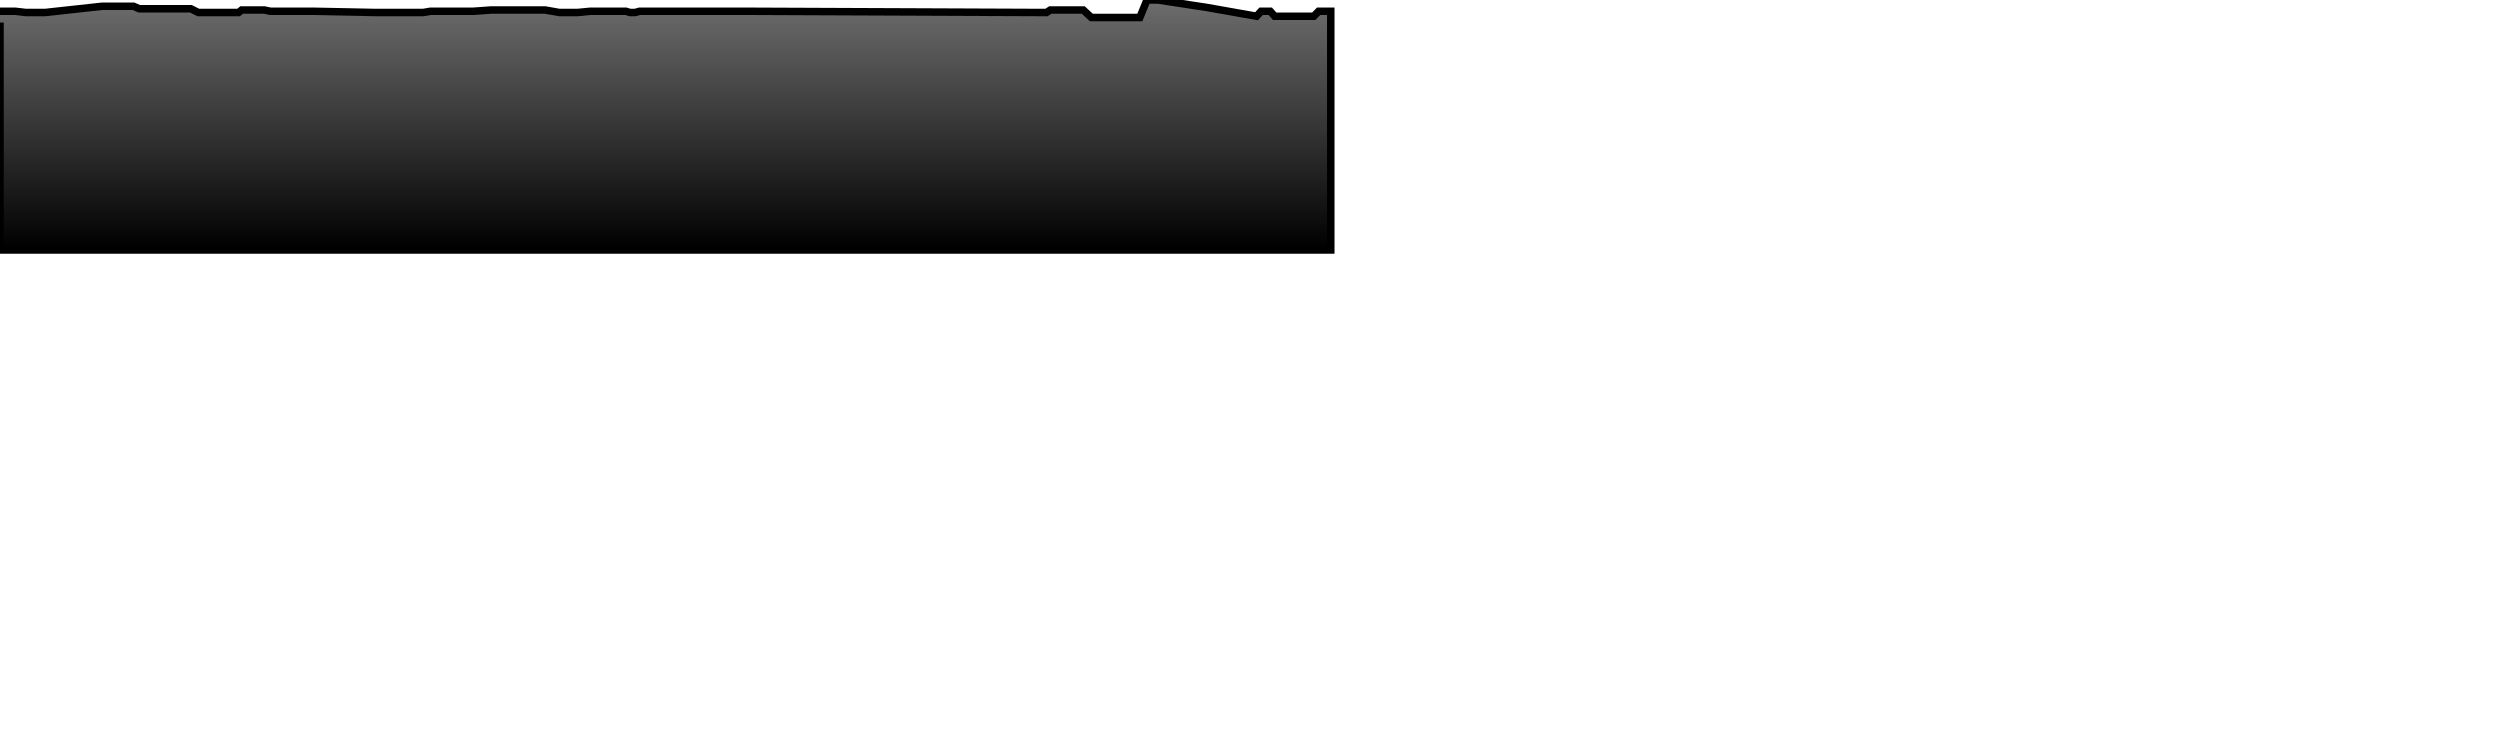
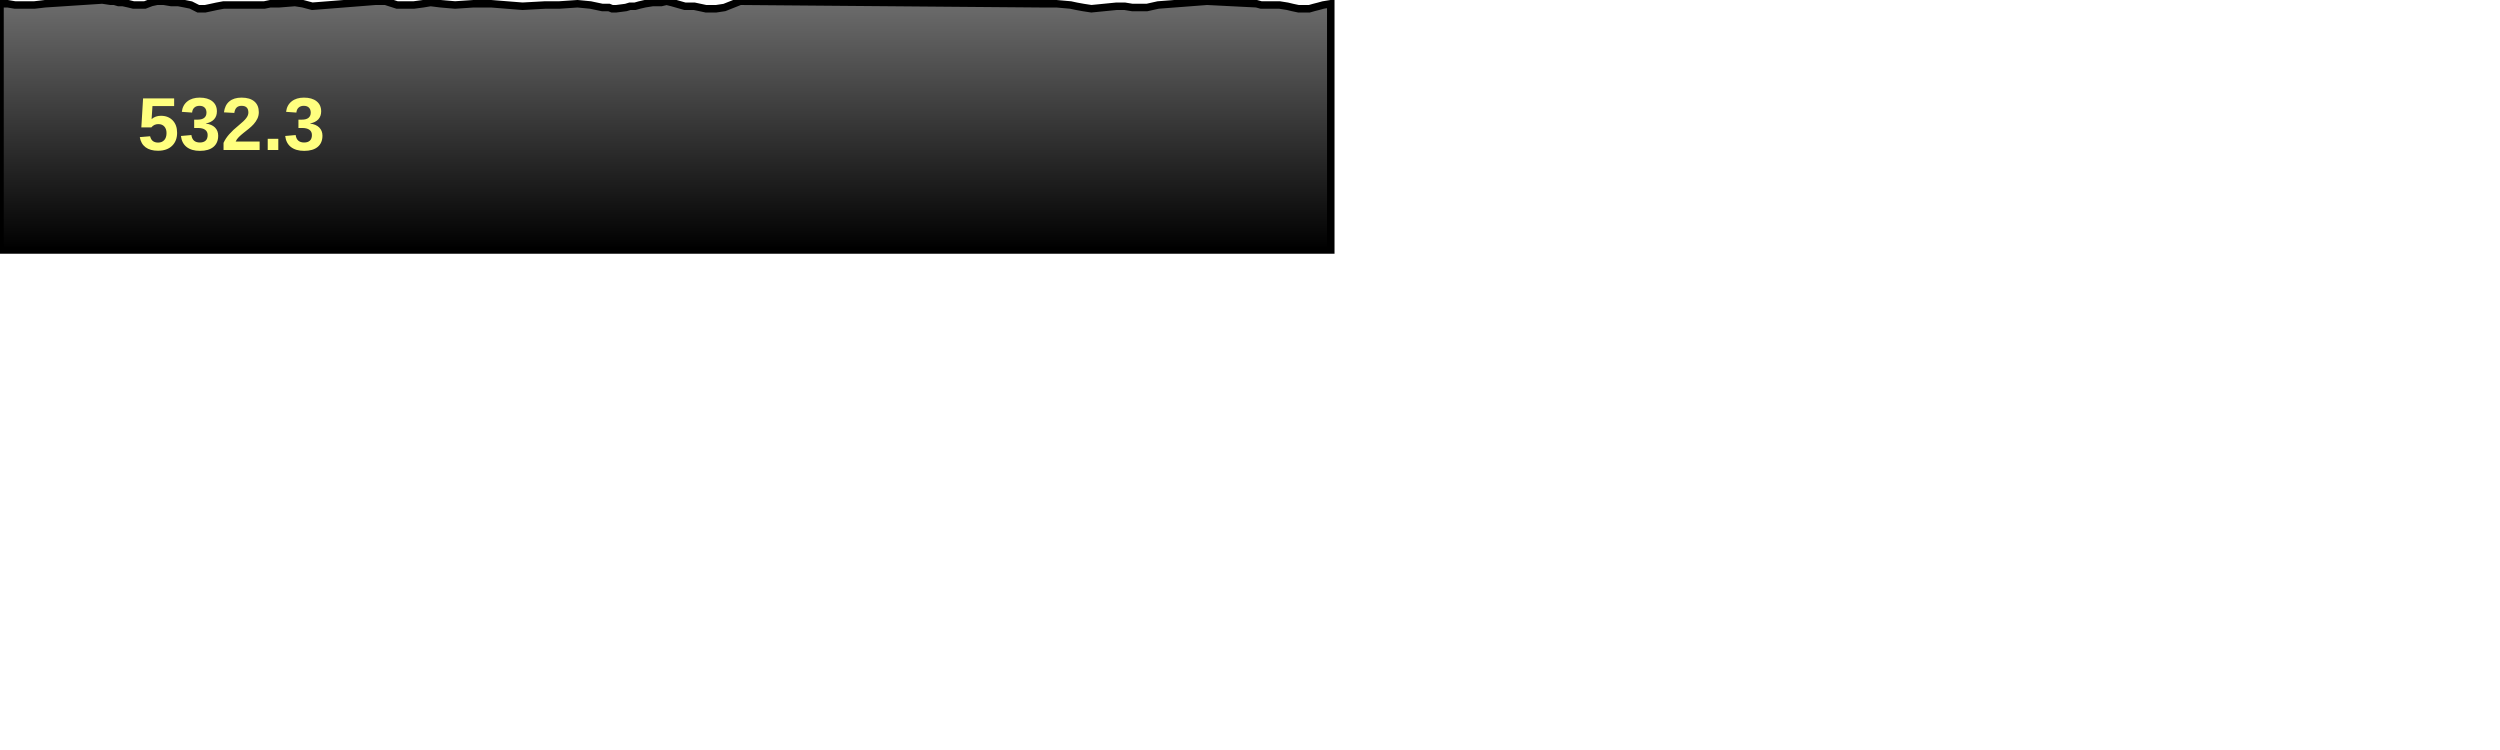
<svg xmlns="http://www.w3.org/2000/svg" baseProfile="full" height="300px" version="1.1" width="1000px">
  <defs>
    <linearGradient id="my-gradient" x1="0" x2="0" y1="0" y2="1">
      <stop offset="0.0" stop-color="#6d6d6d" stop-opacity="1" />
      <stop offset="1.0" stop-color="#000000" stop-opacity="1" />
    </linearGradient>
  </defs>
-   <path d="M 0 4.5 L 3.01 4.5 L 5.999 4.5 L 10.32 5.0 L 13.754 5.0 L 18.034 5.0 L 40.916 2.5 L 44.205 2.5 L 45.702 2.5 L 47.407 2.5 L 49.118 2.5 L 51.363 2.5 L 53.402 2.5 L 55.7 3.5 L 57.961 3.5 L 60.529 3.5 L 62.827 3.5 L 65.509 3.5 L 68.475 3.5 L 71.287 3.5 L 73.87 3.5 L 76.34 3.5 L 79.306 5.0 L 82.101 5.0 L 84.458 5.0 L 86.76 5.0 L 89.432 5.0 L 91.954 5.0 L 94.014 5.0 L 95.441 5.0 L 96.667 4.0 L 98.505 4.0 L 100.495 4.0 L 103.003 4.0 L 105.751 4.0 L 108.123 4.5 L 111.754 4.5 L 118.002 4.5 L 121.152 4.5 L 124.912 4.5 L 150.208 5.0 L 154.189 5.0 L 158.84 5.0 L 165.545 5.0 L 169.266 5.0 L 172.228 4.5 L 176.24 4.5 L 182.033 4.5 L 189.441 4.5 L 196.436 4.0 L 209.004 4.0 L 218.055 4.0 L 223.737 5.0 L 231.012 5.0 L 236.188 4.5 L 240.916 4.5 L 242.698 4.5 L 243.599 4.5 L 244.837 4.5 L 246.498 4.5 L 250.359 4.5 L 251.991 5.0 L 254.048 5.0 L 255.819 4.5 L 257.991 4.5 L 261.108 4.5 L 264.518 4.5 L 266.629 4.5 L 268.677 4.5 L 273.942 4.5 L 274.612 4.5 L 276.043 4.5 L 276.933 4.5 L 277.698 4.5 L 282.369 4.5 L 284.685 4.5 L 285.394 4.5 L 286.465 4.5 L 289.77 4.5 L 296.064 4.5 L 415.757 5.0 L 417.411 5.0 L 418.601 5.0 L 420.124 4.0 L 422.565 4.0 L 428.241 4.0 L 430.564 4.0 L 433.301 4.0 L 436.547 7.0 L 446.634 7.0 L 449.863 7.0 L 452.913 7.0 L 455.928 7.0 L 458.785 0.0 L 463.246 0.0 L 482.827 3.0 L 502.61 6.5 L 504.45 4.5 L 505.526 4.5 L 506.485 4.5 L 508.089 4.5 L 509.867 6.5 L 511.819 6.5 L 514.946 6.5 L 517.024 6.5 L 519.388 6.5 L 521.1 6.5 L 523.741 6.5 L 525.495 6.5 L 527.454 4.5 L 529.263 4.5 L 532.309 4.5 L 532.309 100 L 0.0 100 L 0.0 9.0" fill="url(#my-gradient)" stroke="black" stroke-width="3" />
+   <path d="M 0 1.5 L 3.01 1.5 L 5.999 2.0 L 10.32 2.0 L 13.754 2.0 L 18.034 1.5 L 40.916 0.0 L 44.205 0.5 L 45.702 0.5 L 47.407 1.0 L 49.118 1.0 L 51.363 1.5 L 53.402 2.0 L 55.7 2.0 L 57.961 2.0 L 60.529 1.0 L 62.827 0.5 L 65.509 0.5 L 68.475 1.0 L 71.287 1.0 L 73.87 1.5 L 76.34 2.0 L 79.306 3.5 L 82.101 3.5 L 84.458 3.0 L 86.76 2.5 L 89.432 2.0 L 91.954 2.0 L 94.014 2.0 L 95.441 2.0 L 96.667 2.0 L 98.505 2.0 L 100.495 2.0 L 103.003 2.0 L 105.751 2.0 L 108.123 1.5 L 111.754 1.5 L 118.002 1.0 L 121.152 1.5 L 124.912 2.5 L 150.208 0.5 L 154.189 0.5 L 158.84 2.0 L 165.545 2.0 L 169.266 1.5 L 172.228 1.0 L 176.24 1.5 L 182.033 2.0 L 189.441 1.5 L 196.436 1.5 L 209.004 2.5 L 218.055 2.0 L 223.737 2.0 L 231.012 1.5 L 236.188 2.0 L 240.916 3.0 L 242.698 3.0 L 243.599 3.0 L 244.837 3.5 L 246.498 3.5 L 250.359 3.0 L 251.991 2.5 L 254.048 2.5 L 255.819 2.0 L 257.991 1.5 L 261.108 1.0 L 264.518 1.0 L 266.629 0.5 L 268.677 1.0 L 273.942 2.5 L 274.612 2.5 L 276.043 2.5 L 276.933 2.5 L 277.698 2.5 L 282.369 3.5 L 284.685 3.5 L 285.394 3.5 L 286.465 3.5 L 289.77 3.0 L 296.064 0.5 L 415.757 1.5 L 417.411 1.5 L 418.601 1.5 L 420.124 1.5 L 422.565 1.5 L 428.241 2.0 L 430.564 2.5 L 433.301 3.0 L 436.547 3.5 L 446.634 2.5 L 449.863 2.5 L 452.913 3.0 L 455.928 3.0 L 458.785 3.0 L 463.246 2.0 L 482.827 0.5 L 502.61 1.5 L 504.45 2.0 L 505.526 2.0 L 506.485 2.0 L 508.089 2.0 L 509.867 2.0 L 511.819 2.0 L 514.946 2.5 L 517.024 3.0 L 519.388 3.5 L 521.1 3.5 L 523.741 3.5 L 525.495 3.0 L 527.454 2.5 L 529.263 2.0 L 532.309 1.5 L 532.309 100 L 0.0 100 L 0.0 3.0" fill="url(#my-gradient)" stroke="black" stroke-width="3" />
+   <text fill="#ffff7f" font-family="Arial" font-size="30px" font-weight="bold" stroke="none" x="55" y="60">532.3</text>
</svg>
